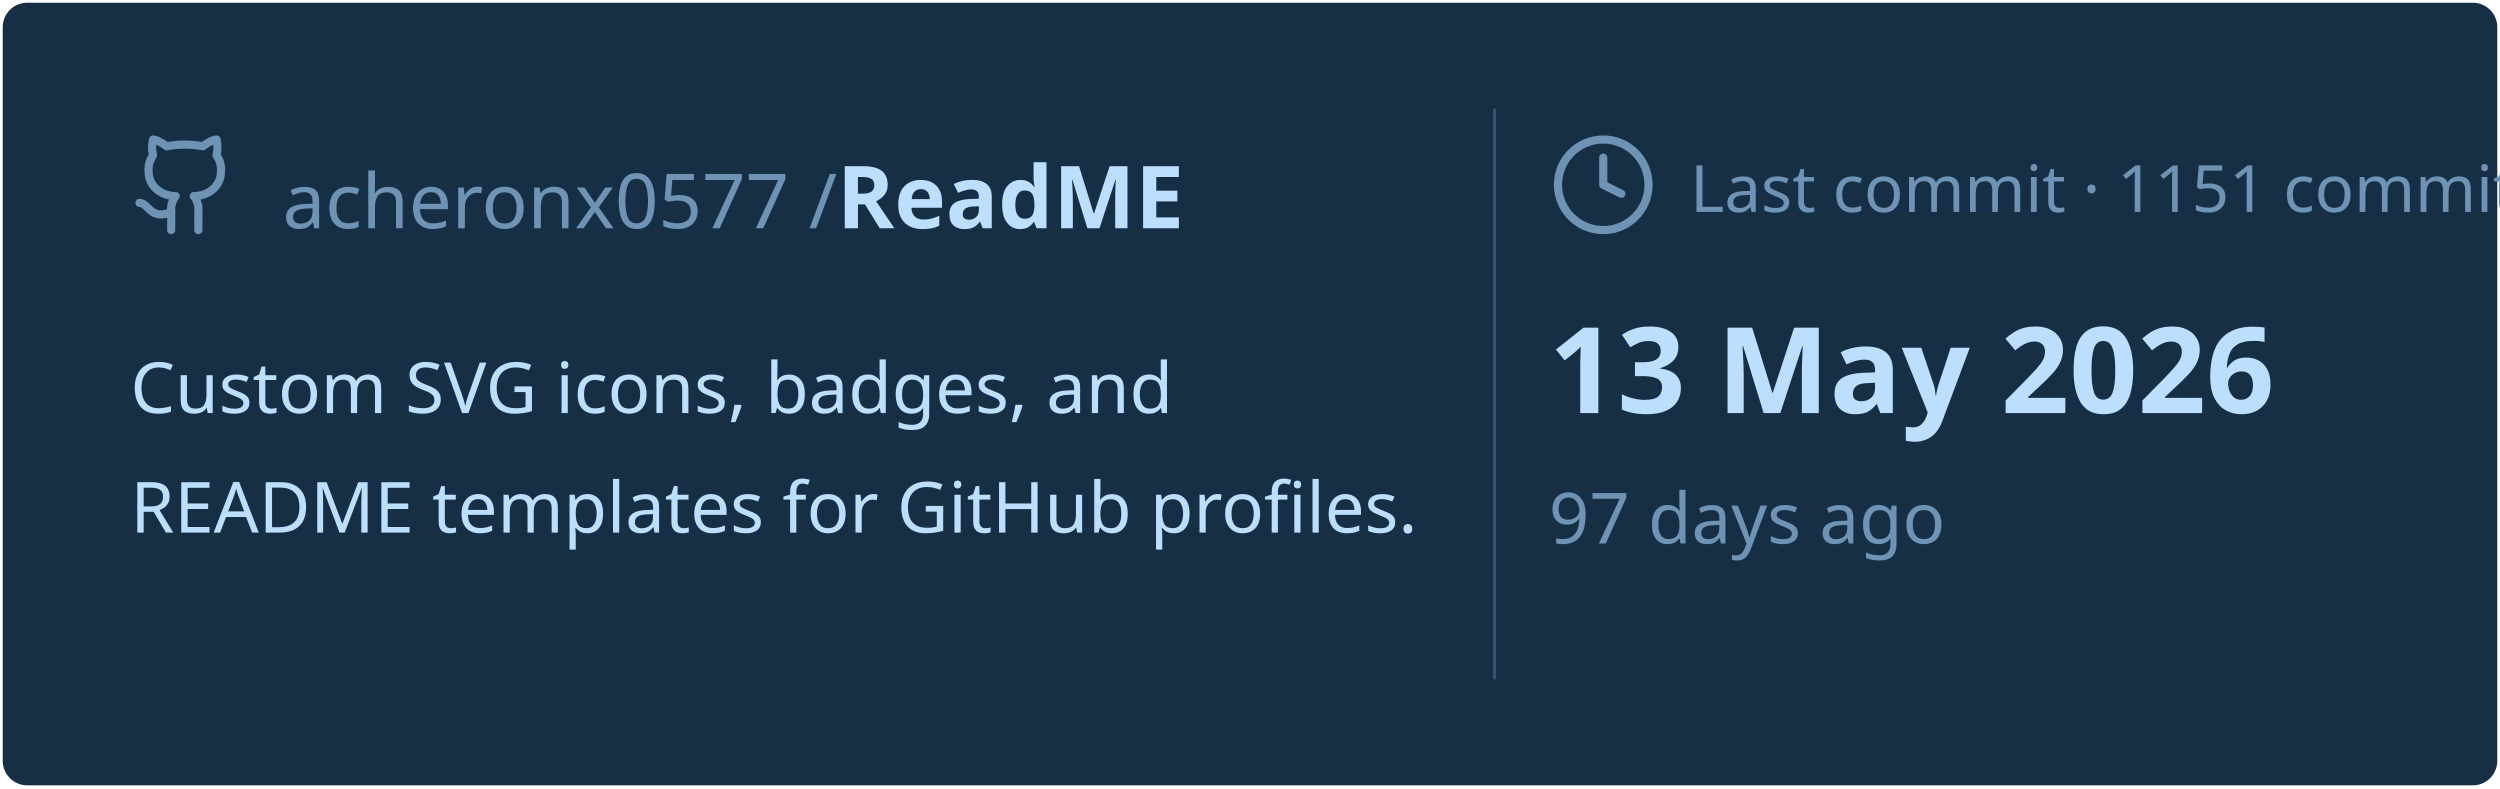
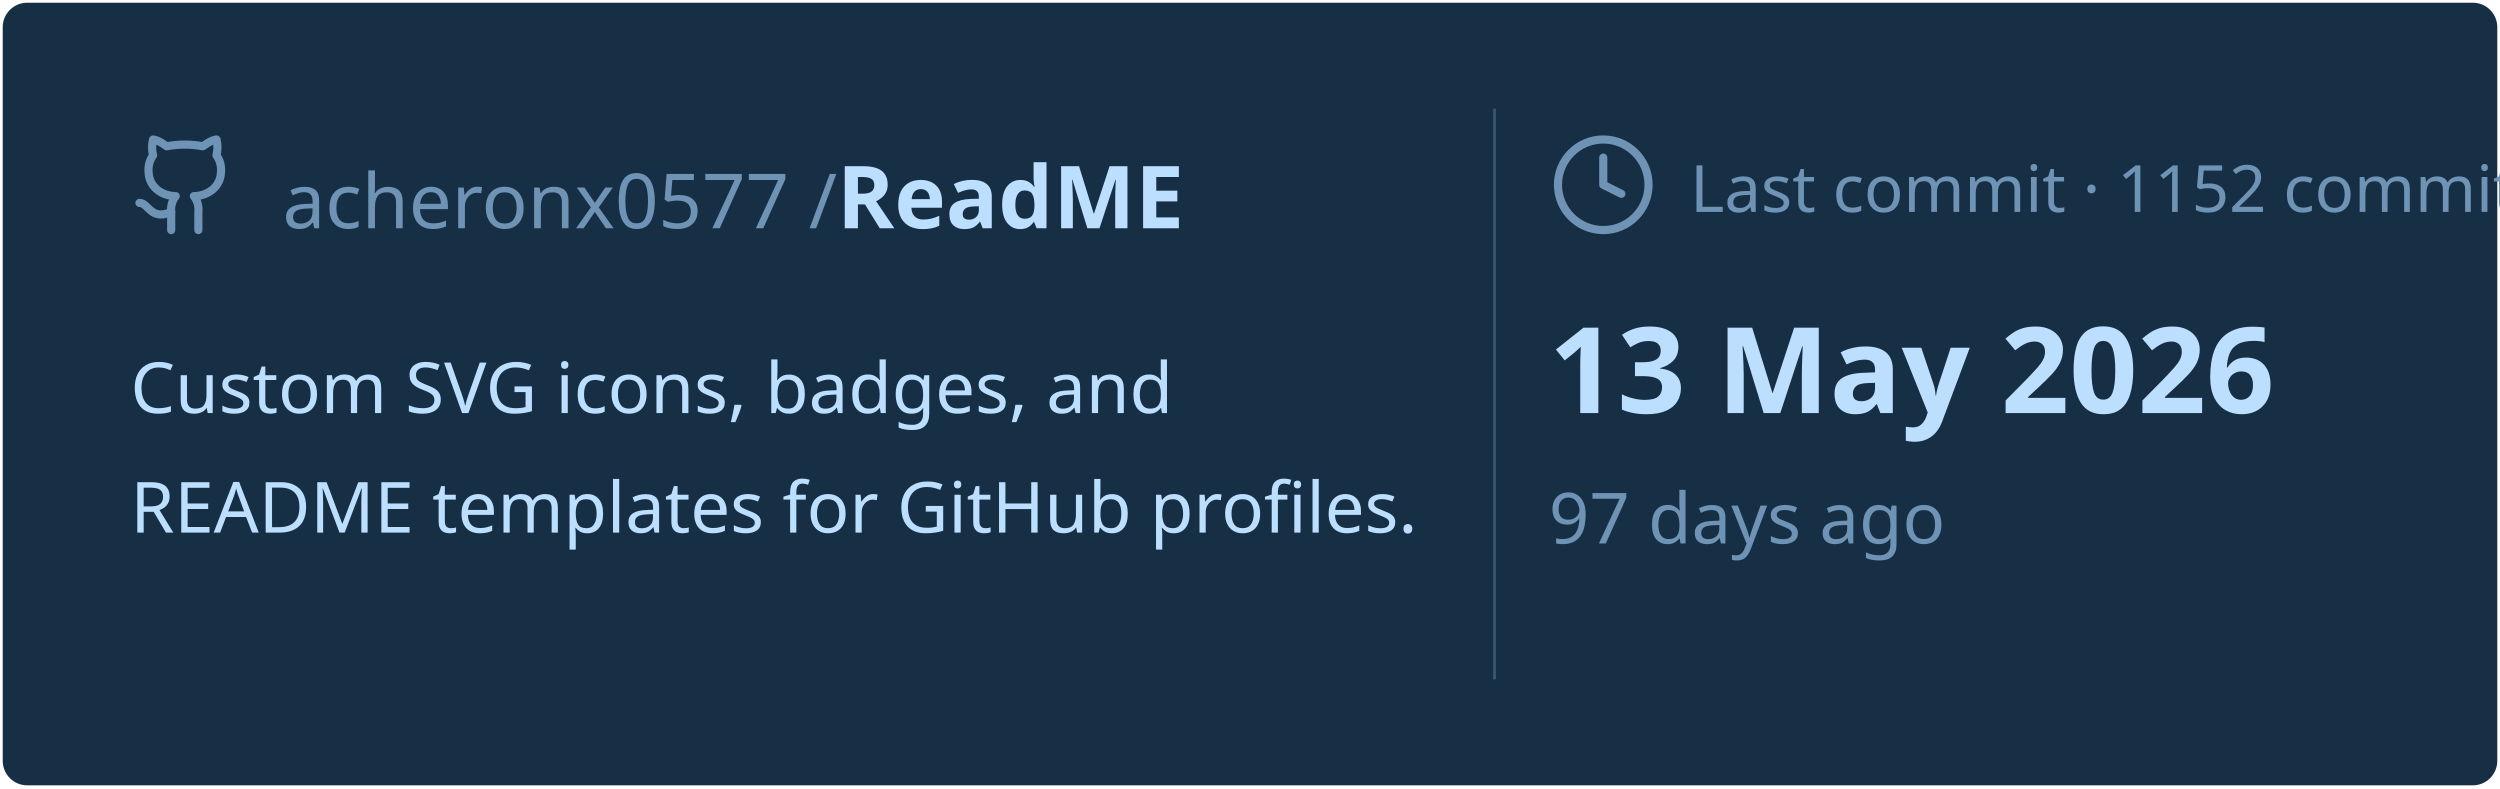
<svg xmlns="http://www.w3.org/2000/svg" viewBox="0 0 460 145" width="460px" height="145px">
  <rect stroke="#000000" stroke-opacity="0" fill="#172F45" rx="4.5" x="0.5" y="0.5" width="459" height="144" />
  <g transform="translate(24, 42)">
    <svg x="0" y="-18" width="20" height="20" viewBox="0 0 24 24" fill="none" stroke="#6E93B5" stroke-width="1.8" stroke-linecap="round" stroke-linejoin="round">
      <path d="M15 22v-4a4.8 4.8 0 0 0-1-3.5c3 0 6-2 6-5.5.08-1.25-.27-2.48-1-3.5.28-1.15.28-2.35 0-3.5 0 0-1 0-3 1.5-2.64-.5-5.36-.5-8 0C6 2 5 2 5 2c-.3 1.15-.3 2.35 0 3.5A5.403 5.403 0 0 0 4 9c0 3.5 3 5.5 6 5.5-.39.49-.68 1.05-.85 1.65-.17.6-.22 1.23-.15 1.85v4" />
      <path d="M9 18c-4.51 2-5-2-7-2" />
    </svg>
    <text x="28" y="0" font-family="&quot;Segoe UI&quot;, Ubuntu, sans-serif" font-size="14" font-weight="400" fill="#6E93B5">acheronx0577 /</text>
    <text x="130" y="0" font-family="&quot;Segoe UI&quot;, Ubuntu, sans-serif" font-size="16" font-weight="700" fill="#BDDFFF">ReadME</text>
  </g>
  <text x="24" y="76" font-family="&quot;Segoe UI&quot;, Ubuntu, sans-serif" font-size="13" font-weight="400" fill="#BDDFFF">Custom SVG icons, badges, and</text>
  <text x="24" y="98" font-family="&quot;Segoe UI&quot;, Ubuntu, sans-serif" font-size="13" font-weight="400" fill="#BDDFFF">README templates for GitHub profiles.</text>
  <line x1="275" y1="20" x2="275" y2="125" stroke="#6E93B5" stroke-width="0.5" stroke-opacity="0.4" />
  <svg x="285" y="24" width="20" height="20" viewBox="0 0 24 24" fill="none" stroke="#6E93B5" stroke-width="1.8" stroke-linecap="round" stroke-linejoin="round">
    <circle cx="12" cy="12" r="10" />
    <polyline points="12 6 12 12 16 14" />
  </svg>
-   <text x="311" y="39" font-family="&quot;Segoe UI&quot;, Ubuntu, sans-serif" font-size="12" font-weight="400" fill="#6E93B5">Last commit · 1151 commits</text>
+   <text x="311" y="39" font-family="&quot;Segoe UI&quot;, Ubuntu, sans-serif" font-size="12" font-weight="400" fill="#6E93B5">Last commit · 1152 commits</text>
  <text x="285" y="76" font-family="&quot;Segoe UI&quot;, Ubuntu, sans-serif" font-size="22" font-weight="700" fill="#BDDFFF">13 May 2026</text>
  <text x="285" y="100" font-family="&quot;Segoe UI&quot;, Ubuntu, sans-serif" font-size="13" font-weight="400" fill="#6E93B5">97 days ago</text>
</svg>
